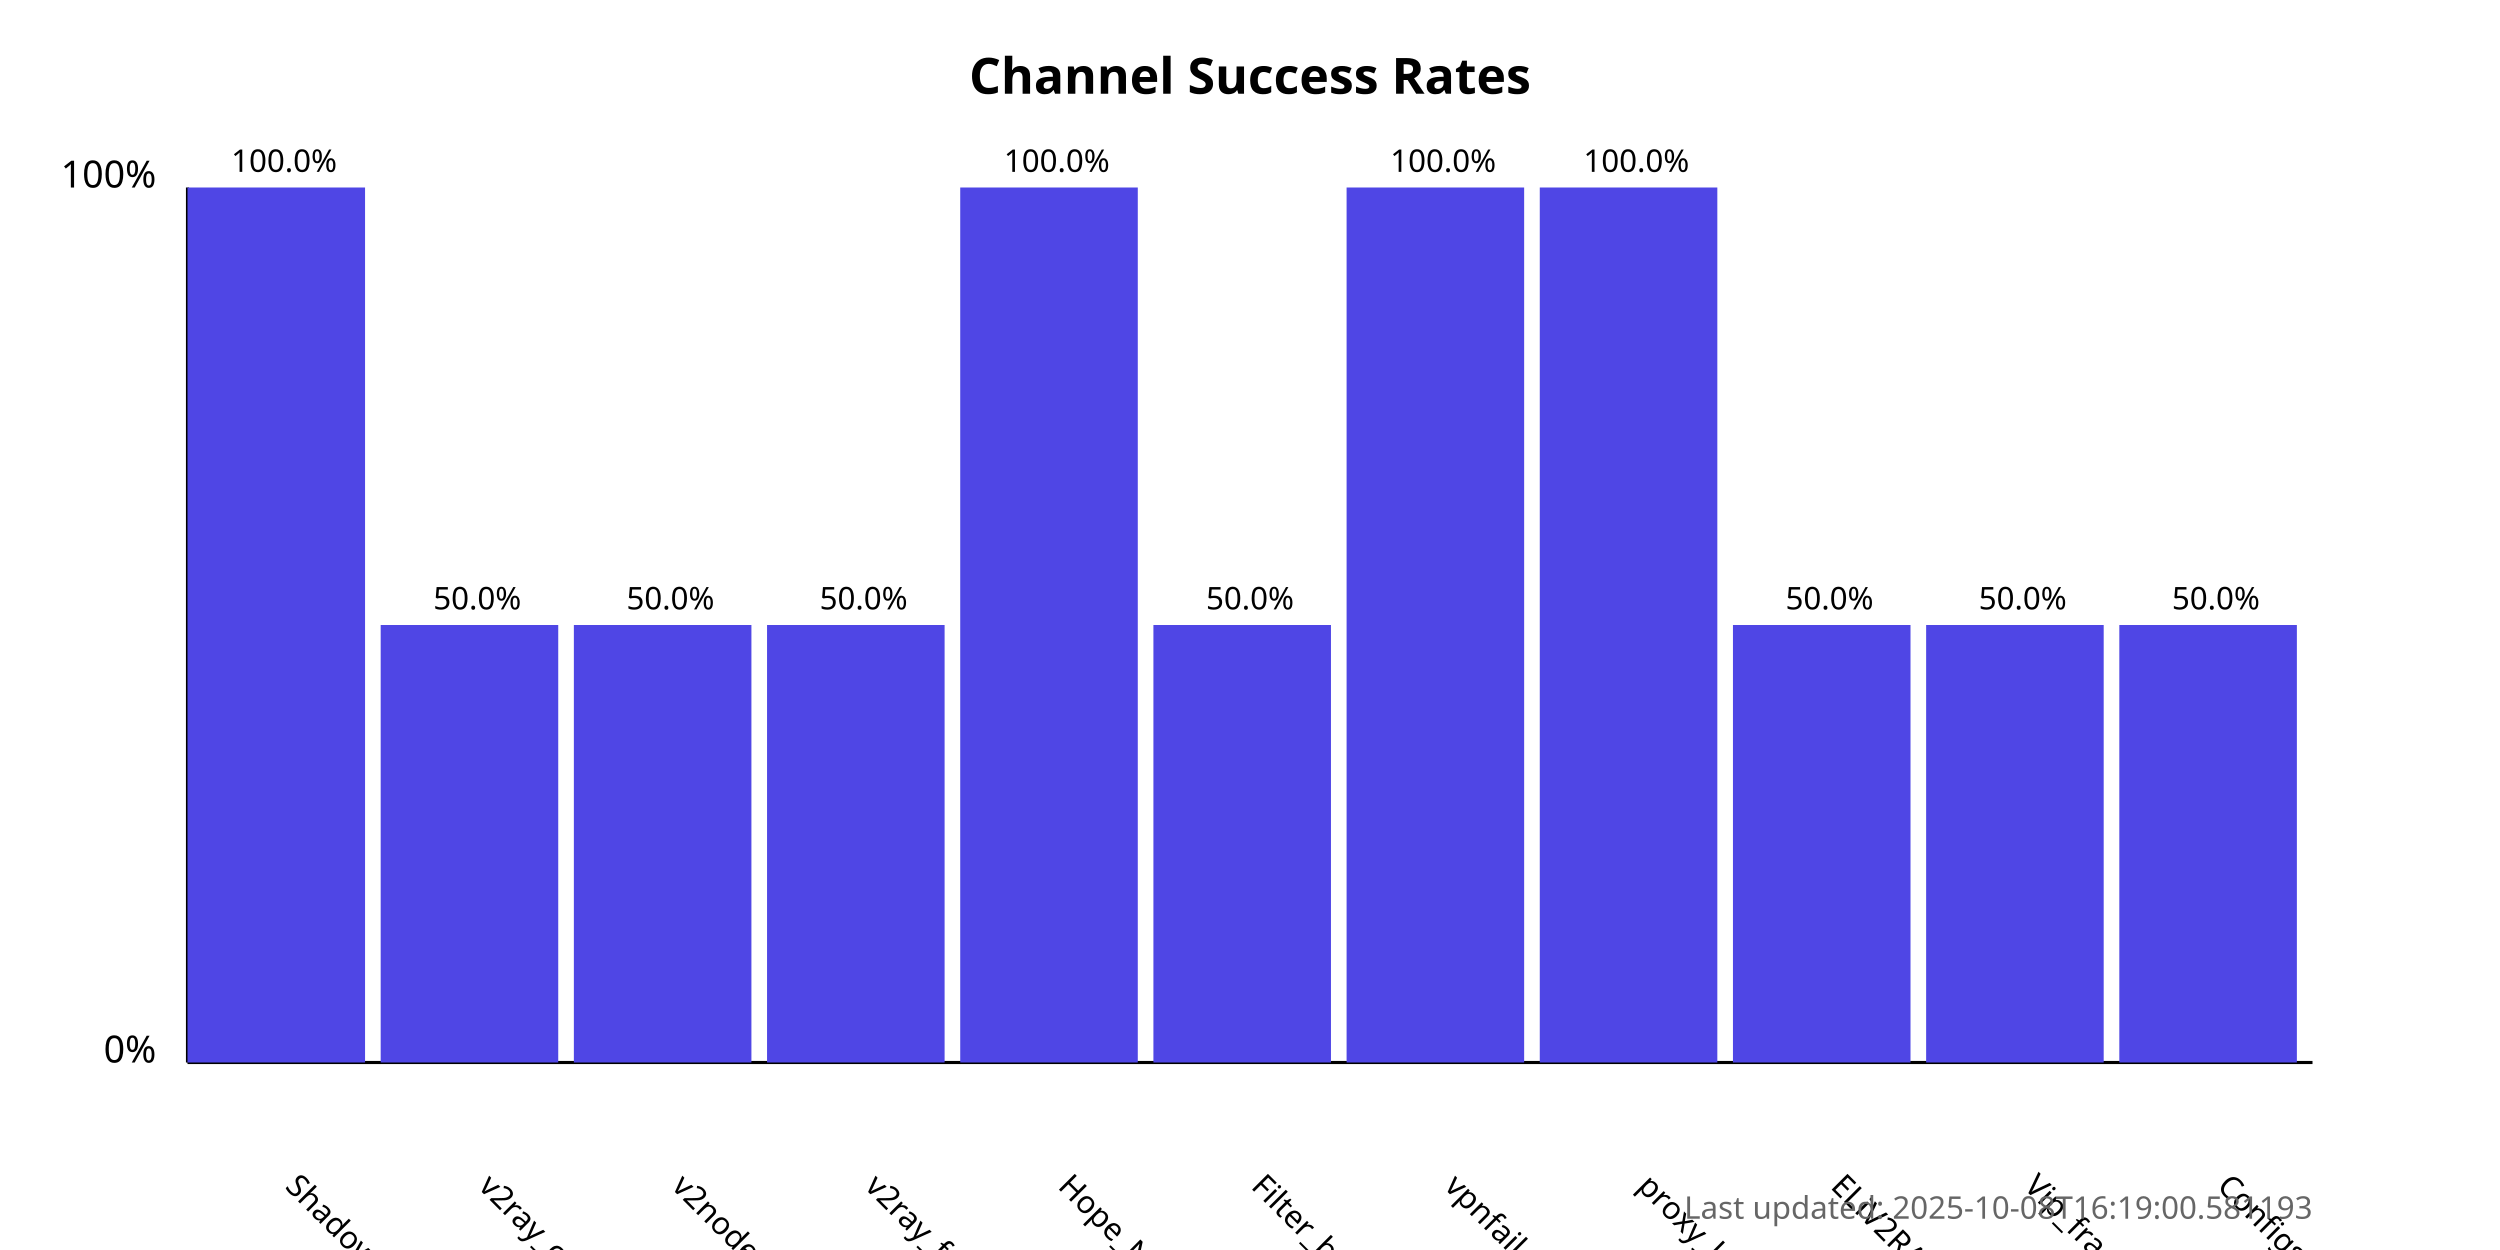
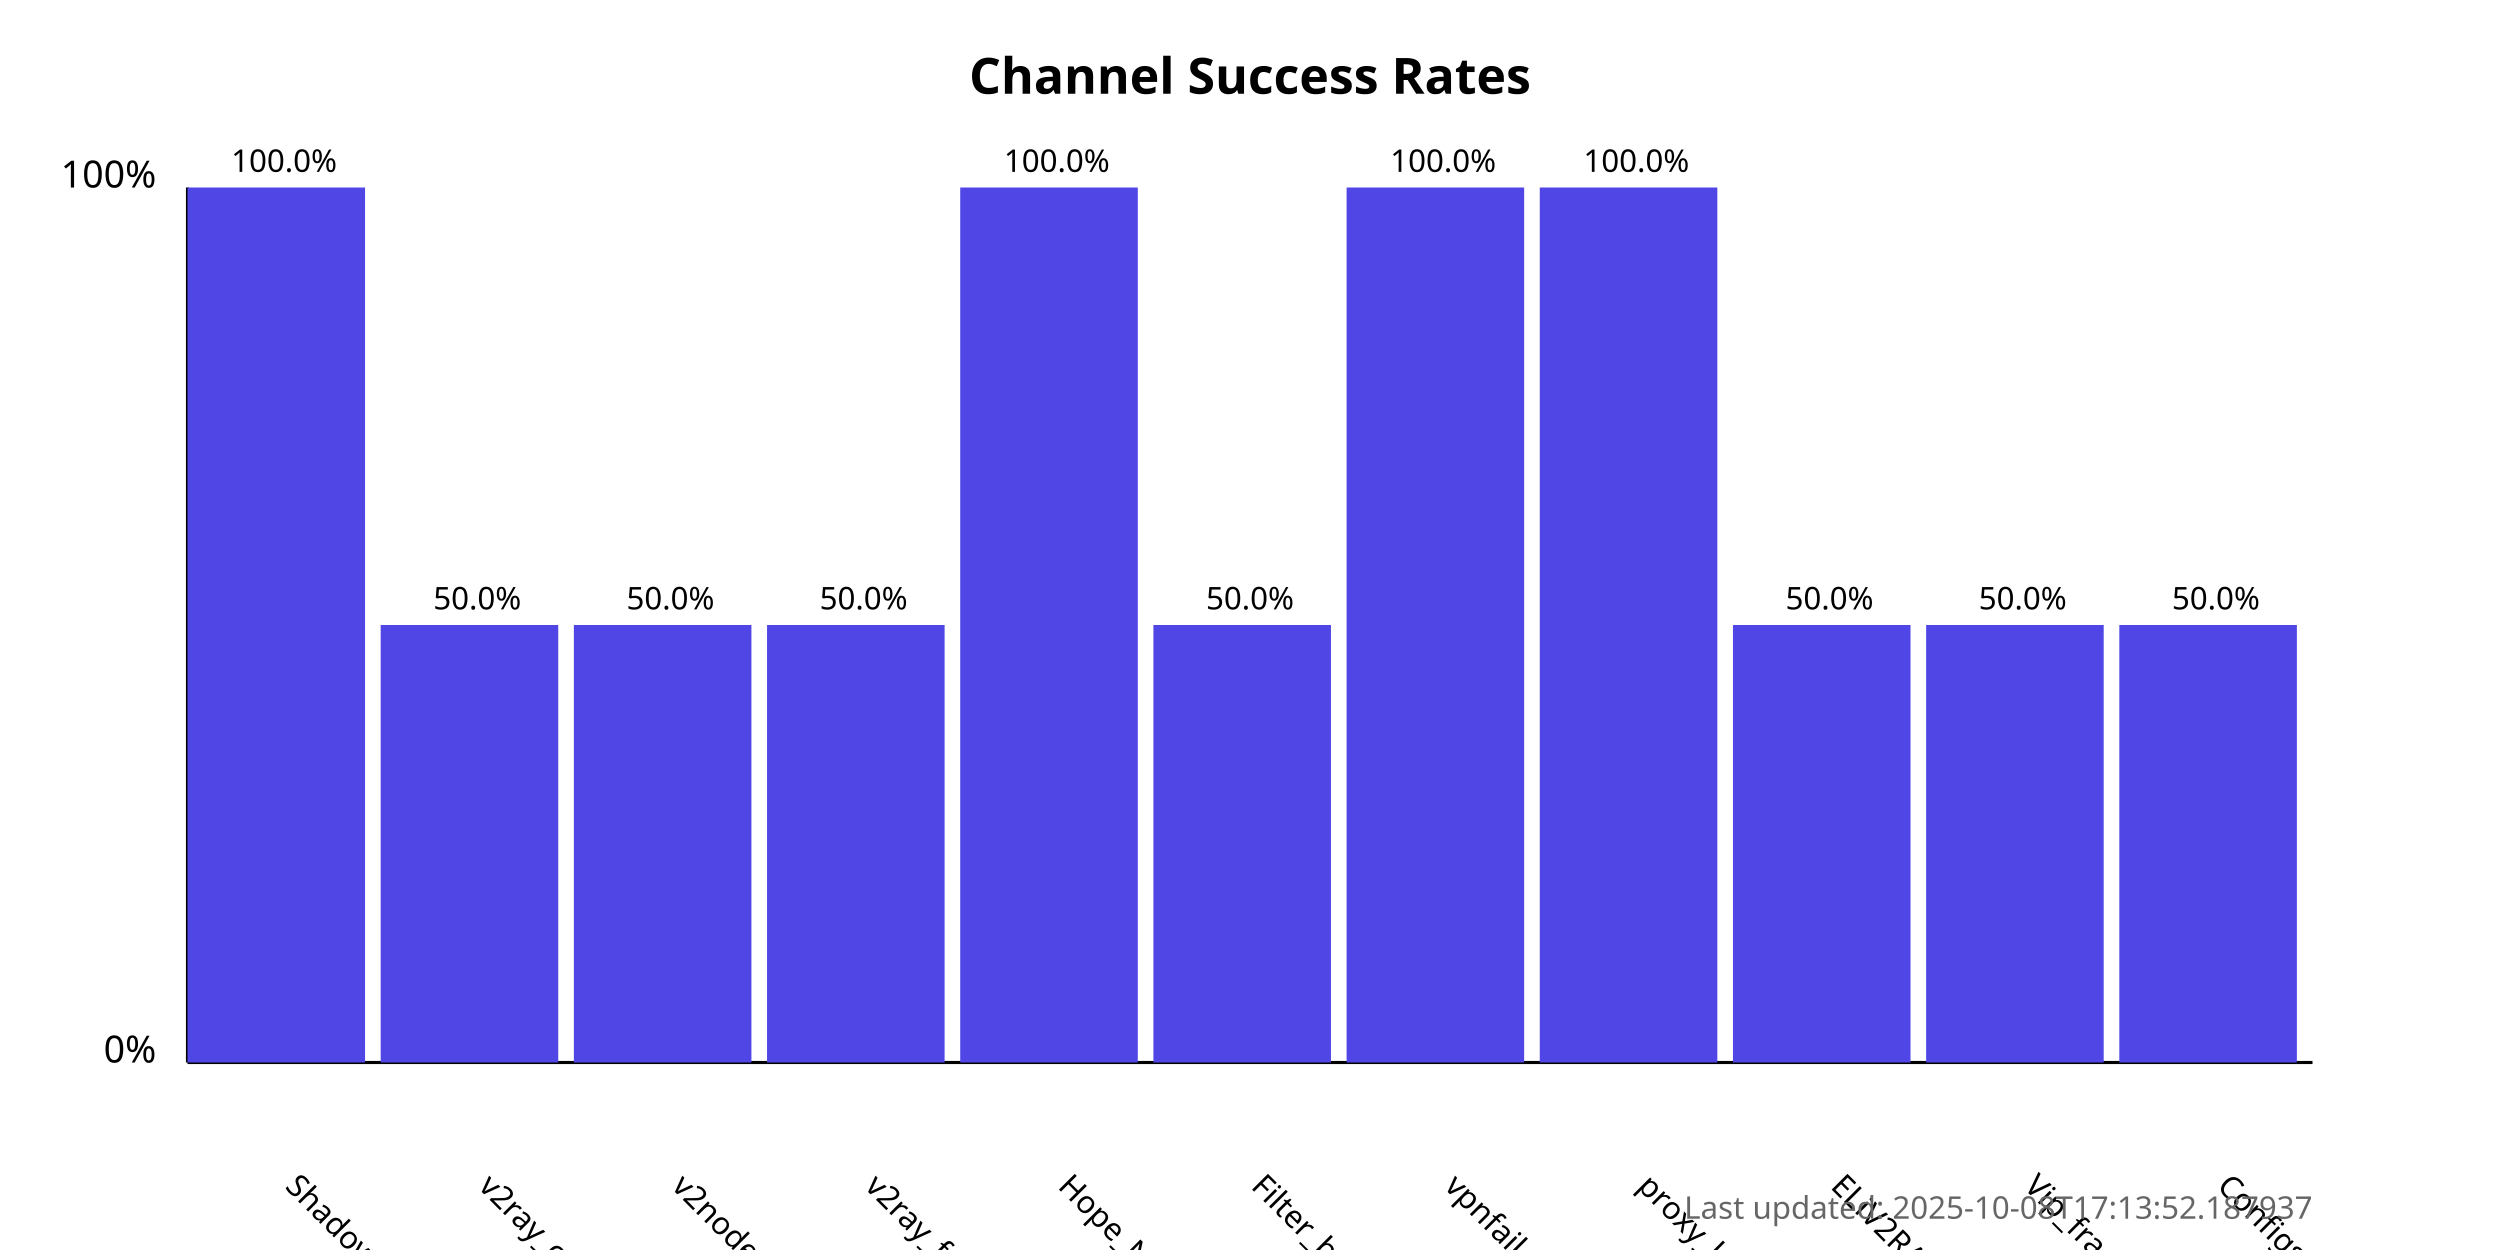
<svg xmlns="http://www.w3.org/2000/svg" width="800" height="400">
  <style>
            .chart-title { font: bold 16px sans-serif; }
            .axis-label { font: 12px sans-serif; }
            .tick-label { font: 10px sans-serif; }
            .bar { fill: #4f46e5; }
            .bar:hover { fill: #6366f1; }
            .timestamp { font: 10px sans-serif; fill: #666; }
        </style>
  <text x="400.0" y="30" text-anchor="middle" class="chart-title">
            Channel Success Rates
        </text>
  <line x1="60" y1="340" x2="60" y2="60" stroke="black" stroke-width="1" />
  <line x1="60" y1="340" x2="740" y2="340" stroke="black" stroke-width="1" />
  <text x="50" y="340" text-anchor="end" class="axis-label">0%</text>
  <text x="50" y="60" text-anchor="end" class="axis-label">100%</text>
  <g>
    <rect x="60" y="60.0" width="56.818" height="280.0" class="bar" />
    <text x="90.909" y="380" transform="rotate(45, 90.90909, 380)" text-anchor="start" class="tick-label">
                ShadowProxy66
            </text>
    <text x="90.909" y="55.0" text-anchor="middle" class="tick-label">
                100.0%
            </text>
  </g>
  <g>
    <rect x="121.818" y="200.0" width="56.818" height="140.0" class="bar" />
    <text x="152.727" y="380" transform="rotate(45, 152.7273, 380)" text-anchor="start" class="tick-label">
                v2ray_configs_pool
            </text>
    <text x="152.727" y="195.0" text-anchor="middle" class="tick-label">
                50.0%
            </text>
  </g>
  <g>
    <rect x="183.636" y="200.0" width="56.818" height="140.0" class="bar" />
    <text x="214.545" y="380" transform="rotate(45, 214.5455, 380)" text-anchor="start" class="tick-label">
                v2nodes
            </text>
    <text x="214.545" y="195.0" text-anchor="middle" class="tick-label">
                50.0%
            </text>
  </g>
  <g>
    <rect x="245.455" y="200.0" width="56.818" height="140.0" class="bar" />
    <text x="276.364" y="380" transform="rotate(45, 276.3636, 380)" text-anchor="start" class="tick-label">
                v2ray_free_conf
            </text>
    <text x="276.364" y="195.0" text-anchor="middle" class="tick-label">
                50.0%
            </text>
  </g>
  <g>
    <rect x="307.273" y="60.0" width="56.818" height="280.0" class="bar" />
    <text x="338.182" y="380" transform="rotate(45, 338.1818, 380)" text-anchor="start" class="tick-label">
                Hope_Net
            </text>
    <text x="338.182" y="55.0" text-anchor="middle" class="tick-label">
                100.0%
            </text>
  </g>
  <g>
    <rect x="369.091" y="200.0" width="56.818" height="140.0" class="bar" />
    <text x="400.0" y="380" transform="rotate(45, 400.0, 380)" text-anchor="start" class="tick-label">
                Filter_breaker
            </text>
    <text x="400.0" y="195.0" text-anchor="middle" class="tick-label">
                50.0%
            </text>
  </g>
  <g>
    <rect x="430.909" y="60.0" width="56.818" height="280.0" class="bar" />
    <text x="461.818" y="380" transform="rotate(45, 461.8182, 380)" text-anchor="start" class="tick-label">
                vpnfail_vless
            </text>
    <text x="461.818" y="55.0" text-anchor="middle" class="tick-label">
                100.0%
            </text>
  </g>
  <g>
    <rect x="492.727" y="60.0" width="56.818" height="280.0" class="bar" />
    <text x="523.636" y="380" transform="rotate(45, 523.6364, 380)" text-anchor="start" class="tick-label">
                proxy_kafee
            </text>
    <text x="523.636" y="55.0" text-anchor="middle" class="tick-label">
                100.0%
            </text>
  </g>
  <g>
    <rect x="554.545" y="200.0" width="56.818" height="140.0" class="bar" />
    <text x="585.455" y="380" transform="rotate(45, 585.4545, 380)" text-anchor="start" class="tick-label">
                ELiV2RAY
            </text>
    <text x="585.455" y="195.0" text-anchor="middle" class="tick-label">
                50.0%
            </text>
  </g>
  <g>
    <rect x="616.364" y="200.0" width="56.818" height="140.0" class="bar" />
    <text x="647.273" y="380" transform="rotate(45, 647.2727, 380)" text-anchor="start" class="tick-label">
                Vip_fragment_v2ray
            </text>
    <text x="647.273" y="195.0" text-anchor="middle" class="tick-label">
                50.0%
            </text>
  </g>
  <g>
    <rect x="678.182" y="200.0" width="56.818" height="140.0" class="bar" />
    <text x="709.091" y="380" transform="rotate(45, 709.0909, 380)" text-anchor="start" class="tick-label">
                ConfigsHubPlus
            </text>
    <text x="709.091" y="195.0" text-anchor="middle" class="tick-label">
                50.0%
            </text>
  </g>
  <text x="740" y="390" text-anchor="end" class="timestamp">
-             Last updated: 2025-10-08T16:19:00.581193
+             Last updated: 2025-10-08T17:13:52.187937
        </text>
</svg>
